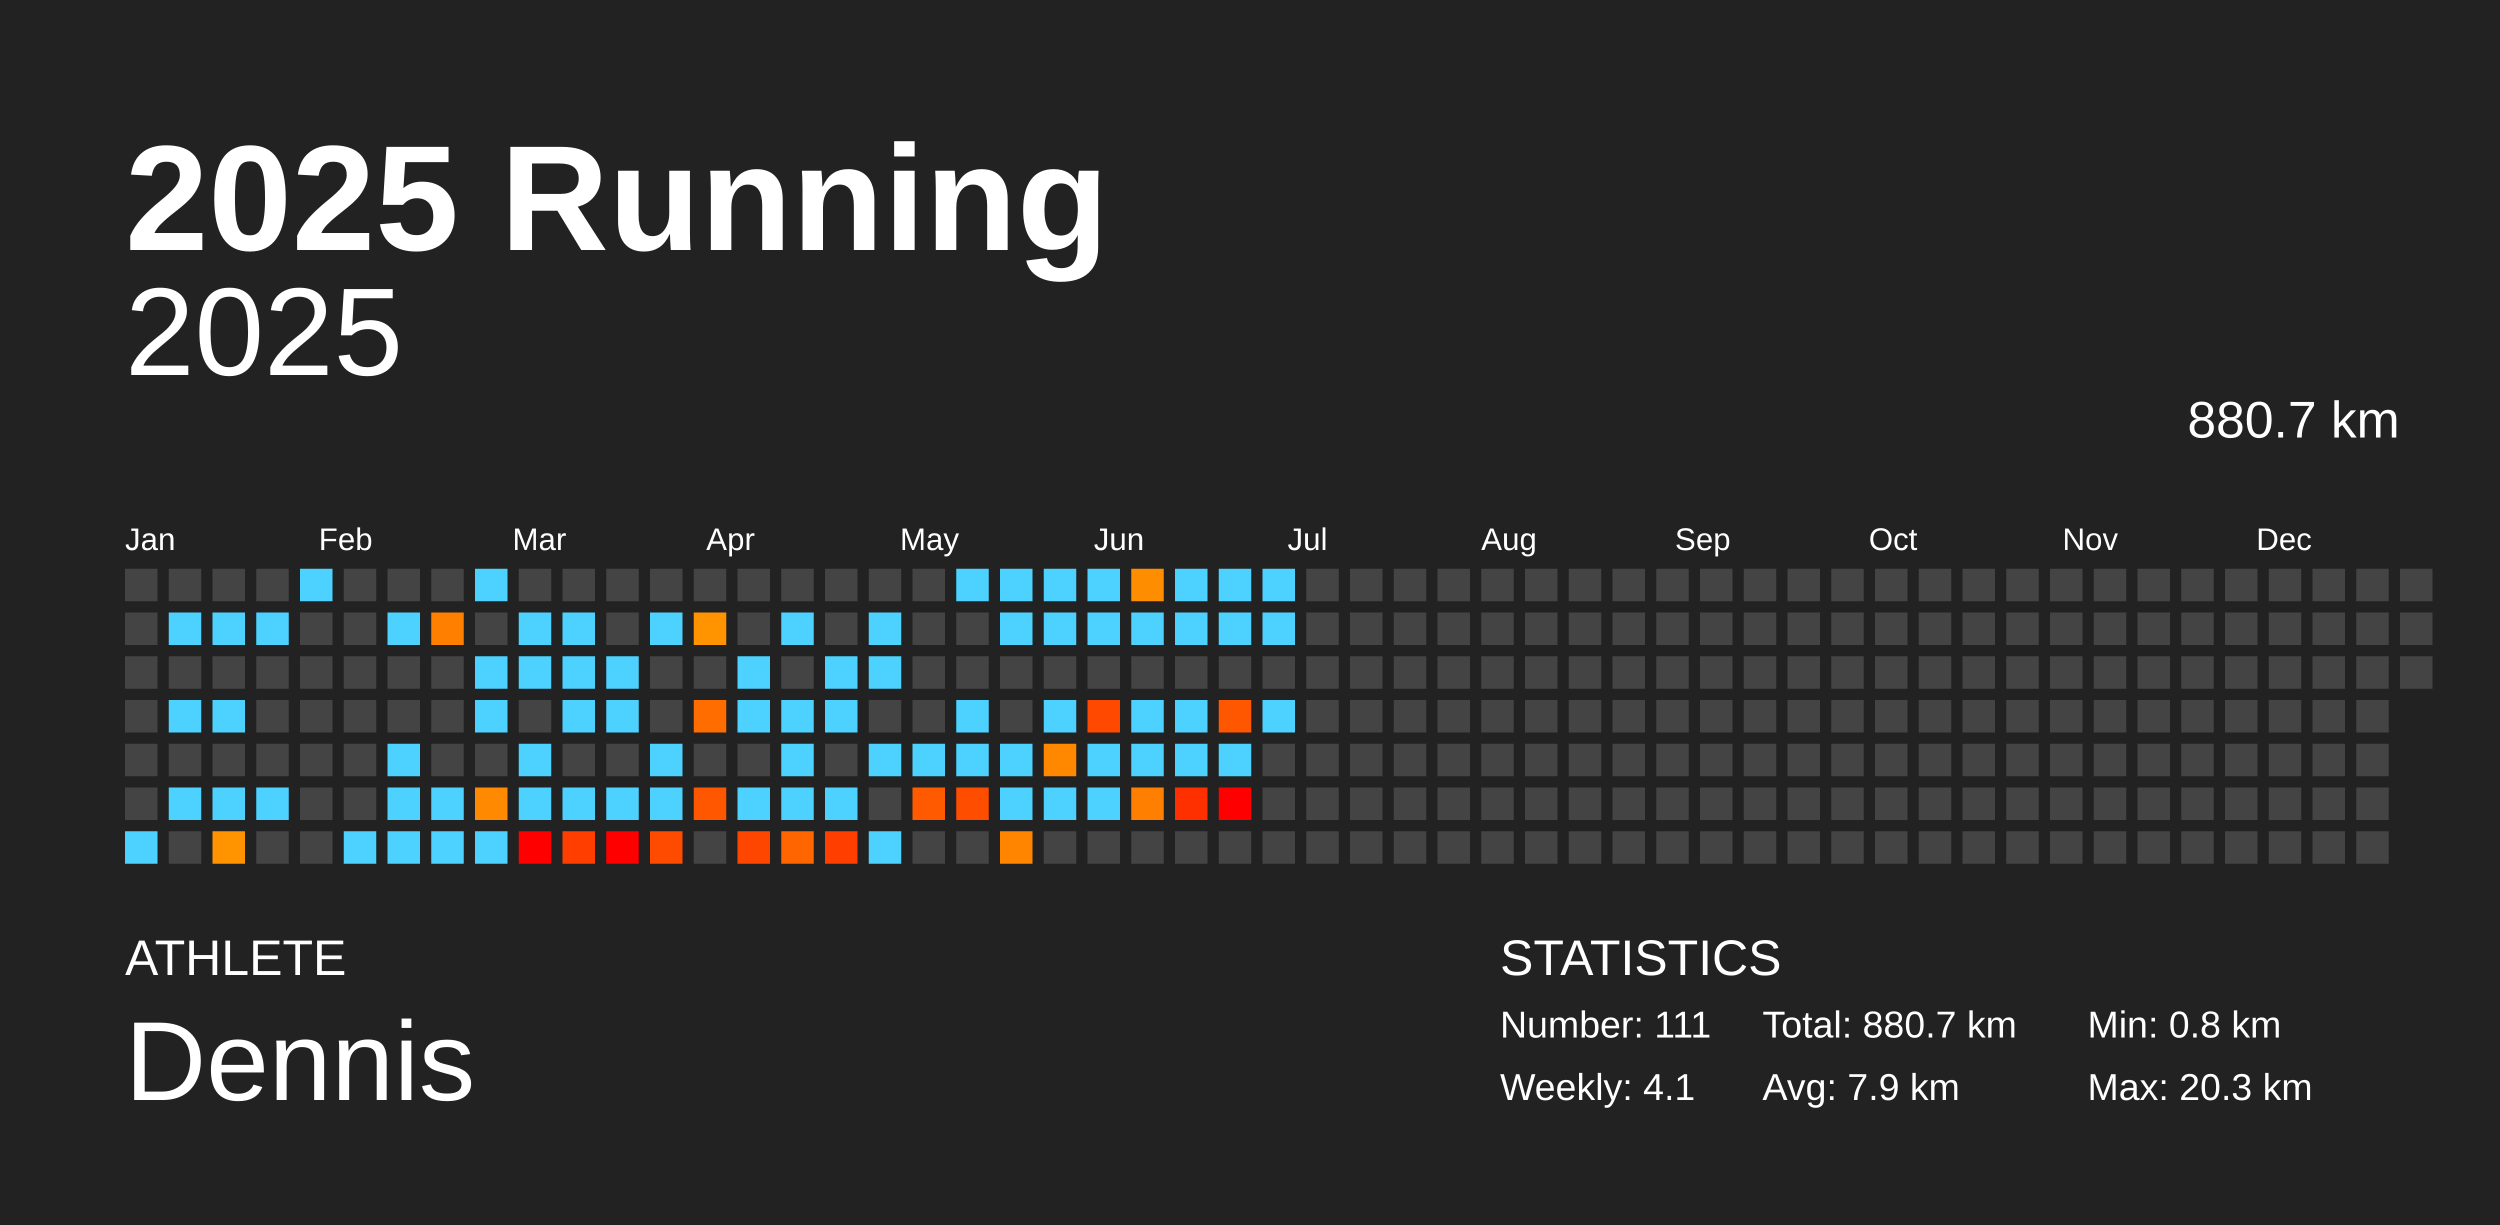
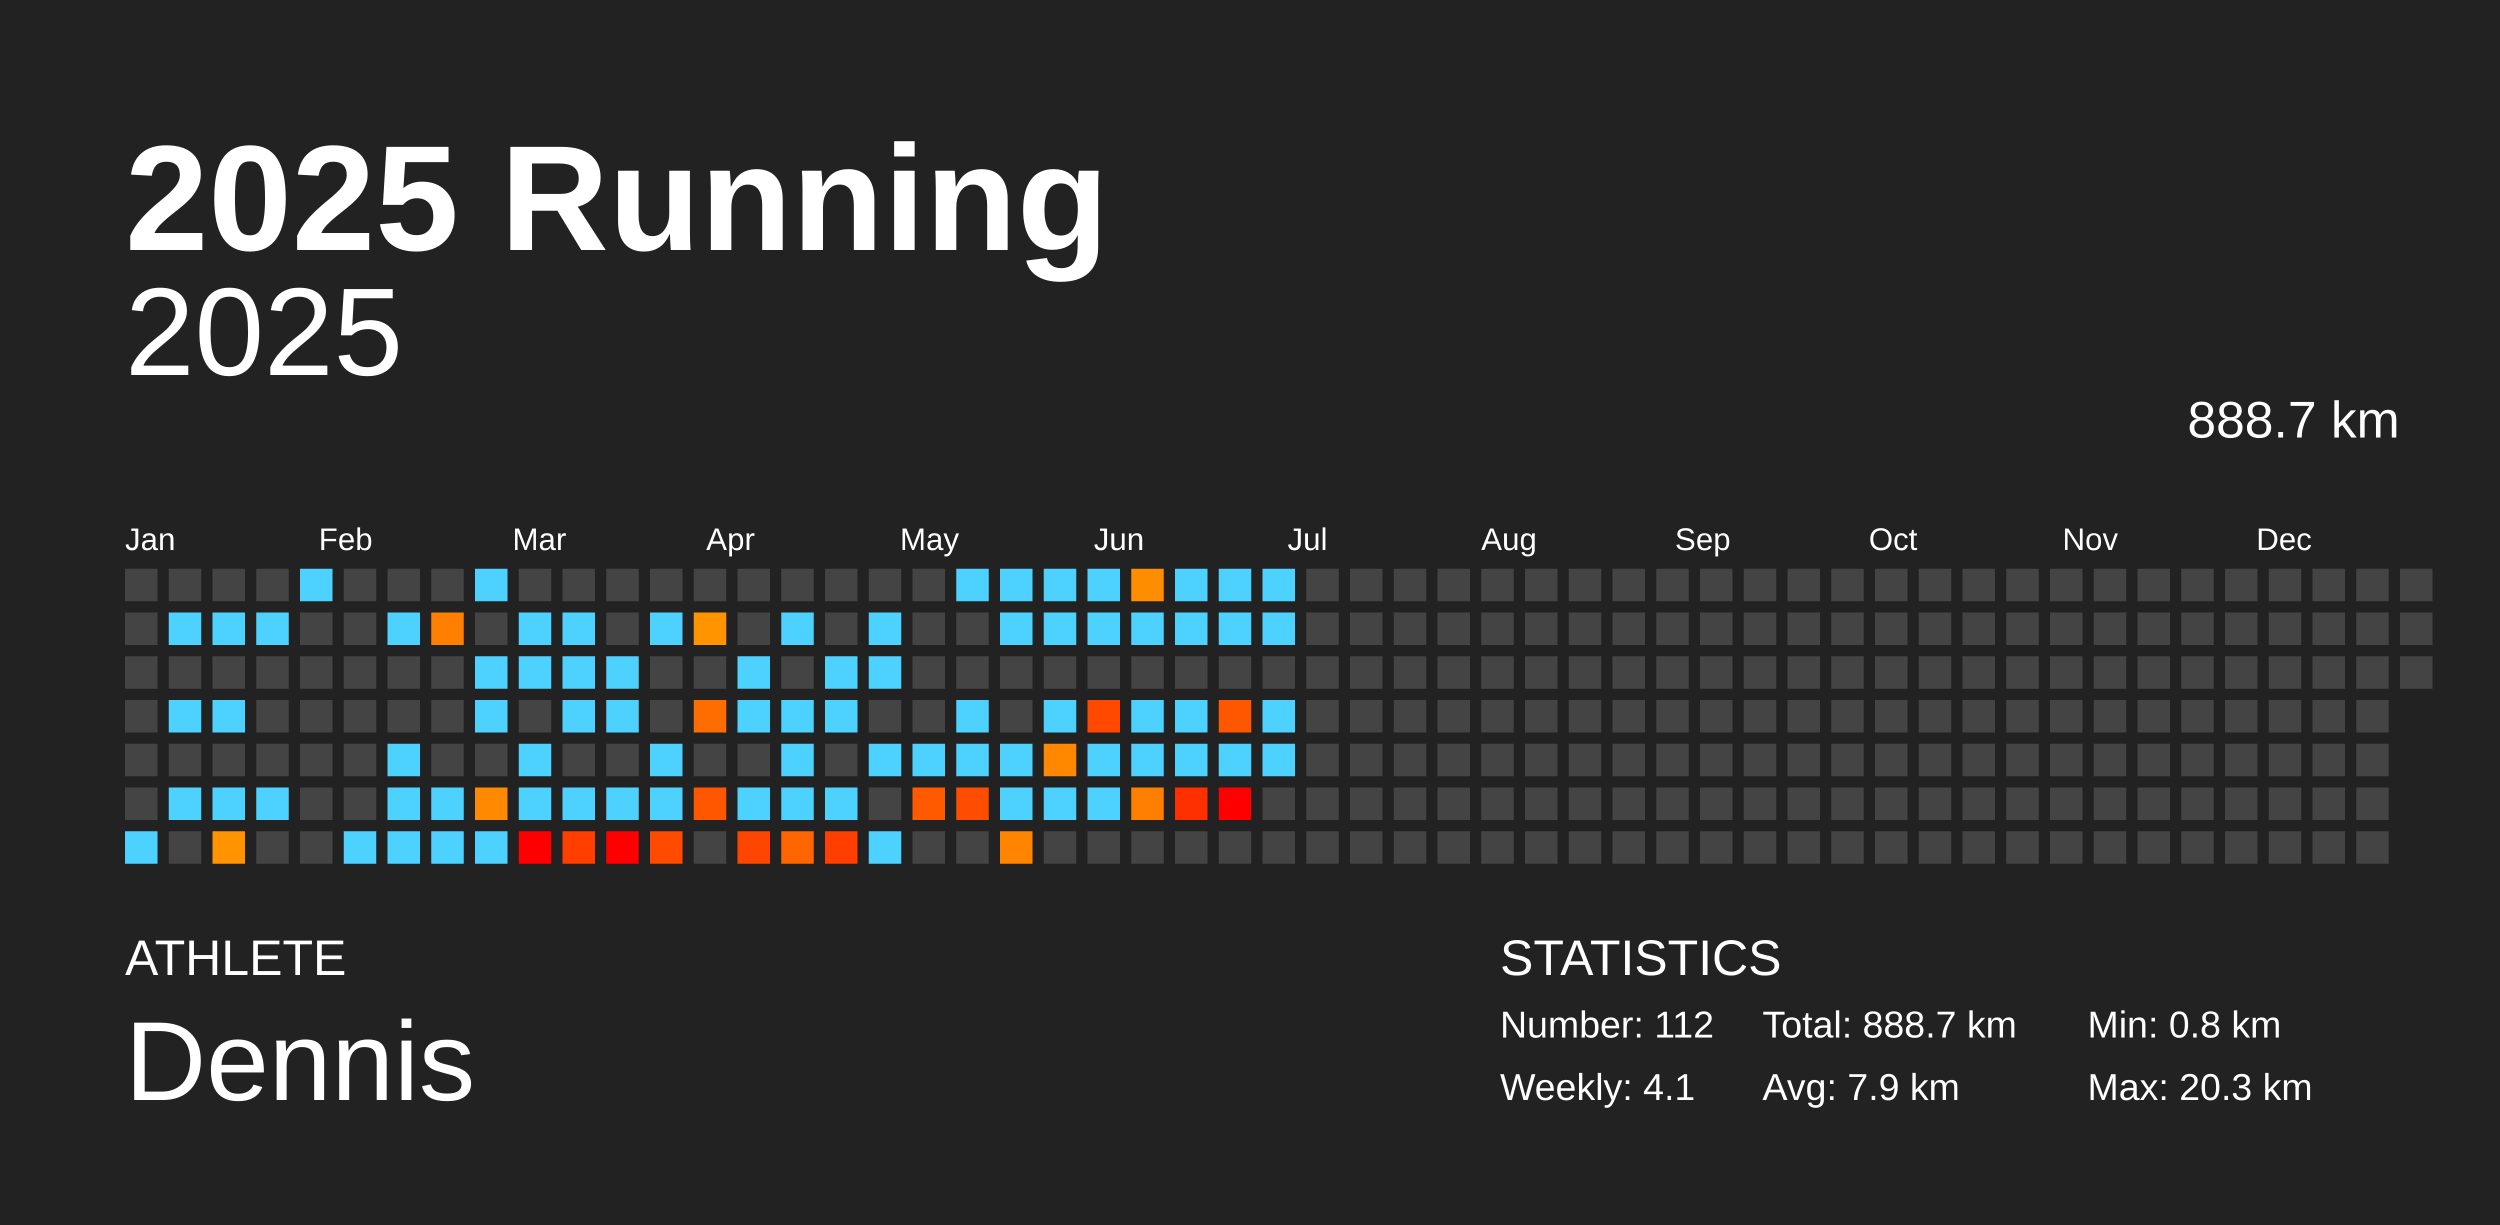
<svg xmlns="http://www.w3.org/2000/svg" baseProfile="full" height="98mm" version="1.1" viewBox="0,0,200,98" width="200mm">
  <defs />
  <rect fill="#222222" height="98" width="200" x="0" y="0" />
  <text fill="#FFFFFF" style="font-size:12px; font-family:Arial; font-weight:bold;" x="10" y="20">2025 Running</text>
  <text fill="#FFFFFF" style="font-size:4px; font-family:Arial" x="10" y="78">ATHLETE</text>
  <text fill="#FFFFFF" style="font-size:9px; font-family:Arial" x="10" y="88">Dennis</text>
  <text fill="#FFFFFF" style="font-size:4px; font-family:Arial" x="120" y="78">STATISTICS</text>
-   <text fill="#FFFFFF" style="font-size:3px; font-family:Arial" x="120" y="83">Number: 111</text>
+   <text fill="#FFFFFF" style="font-size:3px; font-family:Arial" x="120" y="83">Number: 112</text>
  <text fill="#FFFFFF" style="font-size:3px; font-family:Arial" x="120" y="88">Weekly: 4.1</text>
-   <text fill="#FFFFFF" style="font-size:3px; font-family:Arial" x="141" y="83">Total: 880.7 km</text>
+   <text fill="#FFFFFF" style="font-size:3px; font-family:Arial" x="141" y="83">Total: 888.7 km</text>
  <text fill="#FFFFFF" style="font-size:3px; font-family:Arial" x="141" y="88">Avg: 7.9 km</text>
  <text fill="#FFFFFF" style="font-size:3px; font-family:Arial" x="167" y="83">Min: 0.8 km</text>
  <text fill="#FFFFFF" style="font-size:3px; font-family:Arial" x="167" y="88">Max: 20.3 km</text>
  <text alignment-baseline="hanging" fill="#FFFFFF" style="font-size:10.0px; font-family:Arial;" x="10" y="30">2025</text>
-   <text alignment-baseline="hanging" fill="#FFFFFF" style="font-size:4.125px; font-family:Arial;" x="175" y="35">880.7 km</text>
+   <text alignment-baseline="hanging" fill="#FFFFFF" style="font-size:4.125px; font-family:Arial;" x="175" y="35">888.7 km</text>
  <text fill="#FFFFFF" style="font-size:2.5px; font-family:Arial" x="10.0" y="44">Jan</text>
  <text fill="#FFFFFF" style="font-size:2.5px; font-family:Arial" x="25.5" y="44">Feb</text>
  <text fill="#FFFFFF" style="font-size:2.5px; font-family:Arial" x="41.0" y="44">Mar</text>
  <text fill="#FFFFFF" style="font-size:2.5px; font-family:Arial" x="56.5" y="44">Apr</text>
  <text fill="#FFFFFF" style="font-size:2.5px; font-family:Arial" x="72.0" y="44">May</text>
  <text fill="#FFFFFF" style="font-size:2.5px; font-family:Arial" x="87.5" y="44">Jun</text>
  <text fill="#FFFFFF" style="font-size:2.5px; font-family:Arial" x="103.0" y="44">Jul</text>
  <text fill="#FFFFFF" style="font-size:2.5px; font-family:Arial" x="118.5" y="44">Aug</text>
  <text fill="#FFFFFF" style="font-size:2.5px; font-family:Arial" x="134.0" y="44">Sep</text>
  <text fill="#FFFFFF" style="font-size:2.5px; font-family:Arial" x="149.5" y="44">Oct</text>
  <text fill="#FFFFFF" style="font-size:2.5px; font-family:Arial" x="165.0" y="44">Nov</text>
  <text fill="#FFFFFF" style="font-size:2.5px; font-family:Arial" x="180.5" y="44">Dec</text>
  <rect fill="#444444" height="2.6" width="2.6" x="10.0" y="45.5" />
  <rect fill="#444444" height="2.6" width="2.6" x="10.0" y="49.0" />
  <rect fill="#444444" height="2.6" width="2.6" x="10.0" y="52.5" />
  <rect fill="#444444" height="2.6" width="2.6" x="10.0" y="56.0" />
  <rect fill="#444444" height="2.6" width="2.6" x="10.0" y="59.5" />
  <rect fill="#444444" height="2.6" width="2.6" x="10.0" y="63.0" />
  <rect fill="#4dd2ff" height="2.6" width="2.6" x="10.0" y="66.5" />
  <rect fill="#444444" height="2.6" width="2.6" x="13.5" y="45.5" />
  <rect fill="#4dd2ff" height="2.6" width="2.6" x="13.5" y="49.0" />
  <rect fill="#444444" height="2.6" width="2.6" x="13.5" y="52.5" />
  <rect fill="#4dd2ff" height="2.6" width="2.6" x="13.5" y="56.0" />
  <rect fill="#444444" height="2.6" width="2.6" x="13.5" y="59.5" />
  <rect fill="#4dd2ff" height="2.6" width="2.6" x="13.5" y="63.0" />
  <rect fill="#444444" height="2.6" width="2.6" x="13.5" y="66.5" />
  <rect fill="#444444" height="2.6" width="2.6" x="17.0" y="45.5" />
  <rect fill="#4dd2ff" height="2.6" width="2.6" x="17.0" y="49.0" />
  <rect fill="#444444" height="2.6" width="2.6" x="17.0" y="52.5" />
  <rect fill="#4dd2ff" height="2.6" width="2.6" x="17.0" y="56.0" />
  <rect fill="#444444" height="2.6" width="2.6" x="17.0" y="59.5" />
  <rect fill="#4dd2ff" height="2.6" width="2.6" x="17.0" y="63.0" />
  <rect fill="#ff9300" height="2.6" width="2.6" x="17.0" y="66.5" />
  <rect fill="#444444" height="2.6" width="2.6" x="20.5" y="45.5" />
  <rect fill="#4dd2ff" height="2.6" width="2.6" x="20.5" y="49.0" />
  <rect fill="#444444" height="2.6" width="2.6" x="20.5" y="52.5" />
  <rect fill="#444444" height="2.6" width="2.6" x="20.5" y="56.0" />
  <rect fill="#444444" height="2.6" width="2.6" x="20.5" y="59.5" />
  <rect fill="#4dd2ff" height="2.6" width="2.6" x="20.5" y="63.0" />
  <rect fill="#444444" height="2.6" width="2.6" x="20.5" y="66.5" />
  <rect fill="#4dd2ff" height="2.6" width="2.6" x="24.0" y="45.5" />
  <rect fill="#444444" height="2.6" width="2.6" x="24.0" y="49.0" />
  <rect fill="#444444" height="2.6" width="2.6" x="24.0" y="52.5" />
  <rect fill="#444444" height="2.6" width="2.6" x="24.0" y="56.0" />
  <rect fill="#444444" height="2.6" width="2.6" x="24.0" y="59.5" />
  <rect fill="#444444" height="2.6" width="2.6" x="24.0" y="63.0" />
  <rect fill="#444444" height="2.6" width="2.6" x="24.0" y="66.5" />
  <rect fill="#444444" height="2.6" width="2.6" x="27.5" y="45.5" />
  <rect fill="#444444" height="2.6" width="2.6" x="27.5" y="49.0" />
  <rect fill="#444444" height="2.6" width="2.6" x="27.5" y="52.5" />
  <rect fill="#444444" height="2.6" width="2.6" x="27.5" y="56.0" />
  <rect fill="#444444" height="2.6" width="2.6" x="27.5" y="59.5" />
  <rect fill="#444444" height="2.6" width="2.6" x="27.5" y="63.0" />
  <rect fill="#4dd2ff" height="2.6" width="2.6" x="27.5" y="66.5" />
  <rect fill="#444444" height="2.6" width="2.6" x="31.0" y="45.5" />
  <rect fill="#4dd2ff" height="2.6" width="2.6" x="31.0" y="49.0" />
  <rect fill="#444444" height="2.6" width="2.6" x="31.0" y="52.5" />
  <rect fill="#444444" height="2.6" width="2.6" x="31.0" y="56.0" />
  <rect fill="#4dd2ff" height="2.6" width="2.6" x="31.0" y="59.5" />
  <rect fill="#4dd2ff" height="2.6" width="2.6" x="31.0" y="63.0" />
  <rect fill="#4dd2ff" height="2.6" width="2.6" x="31.0" y="66.5" />
  <rect fill="#444444" height="2.6" width="2.6" x="34.5" y="45.5" />
  <rect fill="#ff7f00" height="2.6" width="2.6" x="34.5" y="49.0" />
  <rect fill="#444444" height="2.6" width="2.6" x="34.5" y="52.5" />
  <rect fill="#444444" height="2.6" width="2.6" x="34.5" y="56.0" />
  <rect fill="#444444" height="2.6" width="2.6" x="34.5" y="59.5" />
  <rect fill="#4dd2ff" height="2.6" width="2.6" x="34.5" y="63.0" />
  <rect fill="#4dd2ff" height="2.6" width="2.6" x="34.5" y="66.5" />
  <rect fill="#4dd2ff" height="2.6" width="2.6" x="38.0" y="45.5" />
  <rect fill="#444444" height="2.6" width="2.6" x="38.0" y="49.0" />
  <rect fill="#4dd2ff" height="2.6" width="2.6" x="38.0" y="52.5" />
  <rect fill="#4dd2ff" height="2.6" width="2.6" x="38.0" y="56.0" />
  <rect fill="#444444" height="2.6" width="2.6" x="38.0" y="59.5" />
  <rect fill="#ff8900" height="2.6" width="2.6" x="38.0" y="63.0" />
  <rect fill="#4dd2ff" height="2.6" width="2.6" x="38.0" y="66.5" />
  <rect fill="#444444" height="2.6" width="2.6" x="41.5" y="45.5" />
  <rect fill="#4dd2ff" height="2.6" width="2.6" x="41.5" y="49.0" />
  <rect fill="#4dd2ff" height="2.6" width="2.6" x="41.5" y="52.5" />
  <rect fill="#444444" height="2.6" width="2.6" x="41.5" y="56.0" />
  <rect fill="#4dd2ff" height="2.6" width="2.6" x="41.5" y="59.5" />
  <rect fill="#4dd2ff" height="2.6" width="2.6" x="41.5" y="63.0" />
  <rect fill="red" height="2.6" width="2.6" x="41.5" y="66.5" />
  <rect fill="#444444" height="2.6" width="2.6" x="45.0" y="45.5" />
  <rect fill="#4dd2ff" height="2.6" width="2.6" x="45.0" y="49.0" />
  <rect fill="#4dd2ff" height="2.6" width="2.6" x="45.0" y="52.5" />
  <rect fill="#4dd2ff" height="2.6" width="2.6" x="45.0" y="56.0" />
  <rect fill="#444444" height="2.6" width="2.6" x="45.0" y="59.5" />
  <rect fill="#4dd2ff" height="2.6" width="2.6" x="45.0" y="63.0" />
  <rect fill="#ff3e00" height="2.6" width="2.6" x="45.0" y="66.5" />
  <rect fill="#444444" height="2.6" width="2.6" x="48.5" y="45.5" />
  <rect fill="#444444" height="2.6" width="2.6" x="48.5" y="49.0" />
  <rect fill="#4dd2ff" height="2.6" width="2.6" x="48.5" y="52.5" />
  <rect fill="#4dd2ff" height="2.6" width="2.6" x="48.5" y="56.0" />
  <rect fill="#444444" height="2.6" width="2.6" x="48.5" y="59.5" />
  <rect fill="#4dd2ff" height="2.6" width="2.6" x="48.5" y="63.0" />
  <rect fill="red" height="2.6" width="2.6" x="48.5" y="66.5" />
  <rect fill="#444444" height="2.6" width="2.6" x="52.0" y="45.5" />
  <rect fill="#4dd2ff" height="2.6" width="2.6" x="52.0" y="49.0" />
  <rect fill="#444444" height="2.6" width="2.6" x="52.0" y="52.5" />
  <rect fill="#444444" height="2.6" width="2.6" x="52.0" y="56.0" />
  <rect fill="#4dd2ff" height="2.6" width="2.6" x="52.0" y="59.5" />
  <rect fill="#4dd2ff" height="2.6" width="2.6" x="52.0" y="63.0" />
  <rect fill="#ff4b00" height="2.6" width="2.6" x="52.0" y="66.5" />
  <rect fill="#444444" height="2.6" width="2.6" x="55.5" y="45.5" />
  <rect fill="#ff9300" height="2.6" width="2.6" x="55.5" y="49.0" />
  <rect fill="#444444" height="2.6" width="2.6" x="55.5" y="52.5" />
  <rect fill="#ff6d00" height="2.6" width="2.6" x="55.5" y="56.0" />
  <rect fill="#444444" height="2.6" width="2.6" x="55.5" y="59.5" />
  <rect fill="#ff5700" height="2.6" width="2.6" x="55.5" y="63.0" />
  <rect fill="#444444" height="2.6" width="2.6" x="55.5" y="66.5" />
  <rect fill="#444444" height="2.6" width="2.6" x="59.0" y="45.5" />
  <rect fill="#444444" height="2.6" width="2.6" x="59.0" y="49.0" />
  <rect fill="#4dd2ff" height="2.6" width="2.6" x="59.0" y="52.5" />
  <rect fill="#4dd2ff" height="2.6" width="2.6" x="59.0" y="56.0" />
  <rect fill="#444444" height="2.6" width="2.6" x="59.0" y="59.5" />
  <rect fill="#4dd2ff" height="2.6" width="2.6" x="59.0" y="63.0" />
  <rect fill="#ff4600" height="2.6" width="2.6" x="59.0" y="66.5" />
  <rect fill="#444444" height="2.6" width="2.6" x="62.5" y="45.5" />
  <rect fill="#4dd2ff" height="2.6" width="2.6" x="62.5" y="49.0" />
  <rect fill="#444444" height="2.6" width="2.6" x="62.5" y="52.5" />
  <rect fill="#4dd2ff" height="2.6" width="2.6" x="62.5" y="56.0" />
  <rect fill="#4dd2ff" height="2.6" width="2.6" x="62.5" y="59.5" />
  <rect fill="#4dd2ff" height="2.6" width="2.6" x="62.5" y="63.0" />
  <rect fill="#ff6500" height="2.6" width="2.6" x="62.5" y="66.5" />
  <rect fill="#444444" height="2.6" width="2.6" x="66.0" y="45.5" />
  <rect fill="#444444" height="2.6" width="2.6" x="66.0" y="49.0" />
  <rect fill="#4dd2ff" height="2.6" width="2.6" x="66.0" y="52.5" />
  <rect fill="#4dd2ff" height="2.6" width="2.6" x="66.0" y="56.0" />
  <rect fill="#444444" height="2.6" width="2.6" x="66.0" y="59.5" />
  <rect fill="#4dd2ff" height="2.6" width="2.6" x="66.0" y="63.0" />
  <rect fill="#ff3e00" height="2.6" width="2.6" x="66.0" y="66.5" />
  <rect fill="#444444" height="2.6" width="2.6" x="69.5" y="45.5" />
  <rect fill="#4dd2ff" height="2.6" width="2.6" x="69.5" y="49.0" />
  <rect fill="#4dd2ff" height="2.6" width="2.6" x="69.5" y="52.5" />
  <rect fill="#444444" height="2.6" width="2.6" x="69.5" y="56.0" />
  <rect fill="#4dd2ff" height="2.6" width="2.6" x="69.5" y="59.5" />
  <rect fill="#444444" height="2.6" width="2.6" x="69.5" y="63.0" />
  <rect fill="#4dd2ff" height="2.6" width="2.6" x="69.5" y="66.5" />
  <rect fill="#444444" height="2.6" width="2.6" x="73.0" y="45.5" />
  <rect fill="#444444" height="2.6" width="2.6" x="73.0" y="49.0" />
  <rect fill="#444444" height="2.6" width="2.6" x="73.0" y="52.5" />
  <rect fill="#444444" height="2.6" width="2.6" x="73.0" y="56.0" />
  <rect fill="#4dd2ff" height="2.6" width="2.6" x="73.0" y="59.5" />
  <rect fill="#ff5a00" height="2.6" width="2.6" x="73.0" y="63.0" />
  <rect fill="#444444" height="2.6" width="2.6" x="73.0" y="66.5" />
  <rect fill="#4dd2ff" height="2.6" width="2.6" x="76.5" y="45.5" />
  <rect fill="#444444" height="2.6" width="2.6" x="76.5" y="49.0" />
  <rect fill="#444444" height="2.6" width="2.6" x="76.5" y="52.5" />
  <rect fill="#4dd2ff" height="2.6" width="2.6" x="76.5" y="56.0" />
  <rect fill="#4dd2ff" height="2.6" width="2.6" x="76.5" y="59.5" />
  <rect fill="#ff4d00" height="2.6" width="2.6" x="76.5" y="63.0" />
  <rect fill="#444444" height="2.6" width="2.6" x="76.5" y="66.5" />
  <rect fill="#4dd2ff" height="2.6" width="2.6" x="80.0" y="45.5" />
  <rect fill="#4dd2ff" height="2.6" width="2.6" x="80.0" y="49.0" />
  <rect fill="#444444" height="2.6" width="2.6" x="80.0" y="52.5" />
  <rect fill="#444444" height="2.6" width="2.6" x="80.0" y="56.0" />
  <rect fill="#4dd2ff" height="2.6" width="2.6" x="80.0" y="59.5" />
  <rect fill="#4dd2ff" height="2.6" width="2.6" x="80.0" y="63.0" />
  <rect fill="#ff8500" height="2.6" width="2.6" x="80.0" y="66.5" />
  <rect fill="#4dd2ff" height="2.6" width="2.6" x="83.5" y="45.5" />
  <rect fill="#4dd2ff" height="2.6" width="2.6" x="83.5" y="49.0" />
  <rect fill="#444444" height="2.6" width="2.6" x="83.5" y="52.5" />
  <rect fill="#4dd2ff" height="2.6" width="2.6" x="83.5" y="56.0" />
  <rect fill="#ff8800" height="2.6" width="2.6" x="83.5" y="59.5" />
  <rect fill="#4dd2ff" height="2.6" width="2.6" x="83.5" y="63.0" />
  <rect fill="#444444" height="2.6" width="2.6" x="83.5" y="66.5" />
  <rect fill="#4dd2ff" height="2.6" width="2.6" x="87.0" y="45.5" />
  <rect fill="#4dd2ff" height="2.6" width="2.6" x="87.0" y="49.0" />
  <rect fill="#444444" height="2.6" width="2.6" x="87.0" y="52.5" />
  <rect fill="#ff4900" height="2.6" width="2.6" x="87.0" y="56.0" />
  <rect fill="#4dd2ff" height="2.6" width="2.6" x="87.0" y="59.5" />
  <rect fill="#4dd2ff" height="2.6" width="2.6" x="87.0" y="63.0" />
  <rect fill="#444444" height="2.6" width="2.6" x="87.0" y="66.5" />
  <rect fill="#ff8d00" height="2.6" width="2.6" x="90.5" y="45.5" />
  <rect fill="#4dd2ff" height="2.6" width="2.6" x="90.5" y="49.0" />
  <rect fill="#444444" height="2.6" width="2.6" x="90.5" y="52.5" />
  <rect fill="#4dd2ff" height="2.6" width="2.6" x="90.5" y="56.0" />
  <rect fill="#4dd2ff" height="2.6" width="2.6" x="90.5" y="59.5" />
  <rect fill="#ff7f00" height="2.6" width="2.6" x="90.5" y="63.0" />
  <rect fill="#444444" height="2.6" width="2.6" x="90.5" y="66.5" />
  <rect fill="#4dd2ff" height="2.6" width="2.6" x="94.0" y="45.5" />
  <rect fill="#4dd2ff" height="2.6" width="2.6" x="94.0" y="49.0" />
  <rect fill="#444444" height="2.6" width="2.6" x="94.0" y="52.5" />
  <rect fill="#4dd2ff" height="2.6" width="2.6" x="94.0" y="56.0" />
  <rect fill="#4dd2ff" height="2.6" width="2.6" x="94.0" y="59.5" />
  <rect fill="#ff3000" height="2.6" width="2.6" x="94.0" y="63.0" />
  <rect fill="#444444" height="2.6" width="2.6" x="94.0" y="66.5" />
  <rect fill="#4dd2ff" height="2.6" width="2.6" x="97.5" y="45.5" />
  <rect fill="#4dd2ff" height="2.6" width="2.6" x="97.5" y="49.0" />
  <rect fill="#444444" height="2.6" width="2.6" x="97.5" y="52.5" />
  <rect fill="#ff5600" height="2.6" width="2.6" x="97.5" y="56.0" />
  <rect fill="#4dd2ff" height="2.6" width="2.6" x="97.5" y="59.5" />
  <rect fill="red" height="2.6" width="2.6" x="97.5" y="63.0" />
  <rect fill="#444444" height="2.6" width="2.6" x="97.5" y="66.5" />
  <rect fill="#4dd2ff" height="2.6" width="2.6" x="101.0" y="45.5" />
  <rect fill="#4dd2ff" height="2.6" width="2.6" x="101.0" y="49.0" />
  <rect fill="#444444" height="2.6" width="2.6" x="101.0" y="52.5" />
  <rect fill="#4dd2ff" height="2.6" width="2.6" x="101.0" y="56.0" />
-   <rect fill="#444444" height="2.6" width="2.6" x="101.0" y="59.5" />
+   <rect fill="#4dd2ff" height="2.6" width="2.6" x="101.0" y="59.5" />
  <rect fill="#444444" height="2.6" width="2.6" x="101.0" y="63.0" />
  <rect fill="#444444" height="2.6" width="2.6" x="101.0" y="66.5" />
  <rect fill="#444444" height="2.6" width="2.6" x="104.5" y="45.5" />
  <rect fill="#444444" height="2.6" width="2.6" x="104.5" y="49.0" />
  <rect fill="#444444" height="2.6" width="2.6" x="104.5" y="52.5" />
  <rect fill="#444444" height="2.6" width="2.6" x="104.5" y="56.0" />
  <rect fill="#444444" height="2.6" width="2.6" x="104.5" y="59.5" />
  <rect fill="#444444" height="2.6" width="2.6" x="104.5" y="63.0" />
  <rect fill="#444444" height="2.6" width="2.6" x="104.5" y="66.5" />
  <rect fill="#444444" height="2.6" width="2.6" x="108.0" y="45.5" />
  <rect fill="#444444" height="2.6" width="2.6" x="108.0" y="49.0" />
  <rect fill="#444444" height="2.6" width="2.6" x="108.0" y="52.5" />
  <rect fill="#444444" height="2.6" width="2.6" x="108.0" y="56.0" />
  <rect fill="#444444" height="2.6" width="2.6" x="108.0" y="59.5" />
  <rect fill="#444444" height="2.6" width="2.6" x="108.0" y="63.0" />
  <rect fill="#444444" height="2.6" width="2.6" x="108.0" y="66.5" />
  <rect fill="#444444" height="2.6" width="2.6" x="111.5" y="45.5" />
  <rect fill="#444444" height="2.6" width="2.6" x="111.5" y="49.0" />
  <rect fill="#444444" height="2.6" width="2.6" x="111.5" y="52.5" />
  <rect fill="#444444" height="2.6" width="2.6" x="111.5" y="56.0" />
  <rect fill="#444444" height="2.6" width="2.6" x="111.5" y="59.5" />
  <rect fill="#444444" height="2.6" width="2.6" x="111.5" y="63.0" />
  <rect fill="#444444" height="2.6" width="2.6" x="111.5" y="66.5" />
  <rect fill="#444444" height="2.6" width="2.6" x="115.0" y="45.5" />
  <rect fill="#444444" height="2.6" width="2.6" x="115.0" y="49.0" />
  <rect fill="#444444" height="2.6" width="2.6" x="115.0" y="52.5" />
  <rect fill="#444444" height="2.6" width="2.6" x="115.0" y="56.0" />
  <rect fill="#444444" height="2.6" width="2.6" x="115.0" y="59.5" />
  <rect fill="#444444" height="2.6" width="2.6" x="115.0" y="63.0" />
  <rect fill="#444444" height="2.6" width="2.6" x="115.0" y="66.5" />
  <rect fill="#444444" height="2.6" width="2.6" x="118.5" y="45.5" />
  <rect fill="#444444" height="2.6" width="2.6" x="118.5" y="49.0" />
  <rect fill="#444444" height="2.6" width="2.6" x="118.5" y="52.5" />
  <rect fill="#444444" height="2.6" width="2.6" x="118.5" y="56.0" />
  <rect fill="#444444" height="2.6" width="2.6" x="118.5" y="59.5" />
  <rect fill="#444444" height="2.6" width="2.6" x="118.5" y="63.0" />
  <rect fill="#444444" height="2.6" width="2.6" x="118.5" y="66.5" />
  <rect fill="#444444" height="2.6" width="2.6" x="122.0" y="45.5" />
  <rect fill="#444444" height="2.6" width="2.6" x="122.0" y="49.0" />
  <rect fill="#444444" height="2.6" width="2.6" x="122.0" y="52.5" />
  <rect fill="#444444" height="2.6" width="2.6" x="122.0" y="56.0" />
  <rect fill="#444444" height="2.6" width="2.6" x="122.0" y="59.5" />
  <rect fill="#444444" height="2.6" width="2.6" x="122.0" y="63.0" />
  <rect fill="#444444" height="2.6" width="2.6" x="122.0" y="66.5" />
  <rect fill="#444444" height="2.6" width="2.6" x="125.5" y="45.5" />
  <rect fill="#444444" height="2.6" width="2.6" x="125.5" y="49.0" />
  <rect fill="#444444" height="2.6" width="2.6" x="125.5" y="52.5" />
  <rect fill="#444444" height="2.6" width="2.6" x="125.5" y="56.0" />
  <rect fill="#444444" height="2.6" width="2.6" x="125.5" y="59.5" />
  <rect fill="#444444" height="2.6" width="2.6" x="125.5" y="63.0" />
  <rect fill="#444444" height="2.6" width="2.6" x="125.5" y="66.5" />
  <rect fill="#444444" height="2.6" width="2.6" x="129.0" y="45.5" />
  <rect fill="#444444" height="2.6" width="2.6" x="129.0" y="49.0" />
  <rect fill="#444444" height="2.6" width="2.6" x="129.0" y="52.5" />
  <rect fill="#444444" height="2.6" width="2.6" x="129.0" y="56.0" />
  <rect fill="#444444" height="2.6" width="2.6" x="129.0" y="59.5" />
  <rect fill="#444444" height="2.6" width="2.6" x="129.0" y="63.0" />
  <rect fill="#444444" height="2.6" width="2.6" x="129.0" y="66.5" />
  <rect fill="#444444" height="2.6" width="2.6" x="132.5" y="45.5" />
  <rect fill="#444444" height="2.6" width="2.6" x="132.5" y="49.0" />
  <rect fill="#444444" height="2.6" width="2.6" x="132.5" y="52.5" />
  <rect fill="#444444" height="2.6" width="2.6" x="132.5" y="56.0" />
  <rect fill="#444444" height="2.6" width="2.6" x="132.5" y="59.5" />
  <rect fill="#444444" height="2.6" width="2.6" x="132.5" y="63.0" />
  <rect fill="#444444" height="2.6" width="2.6" x="132.5" y="66.5" />
  <rect fill="#444444" height="2.6" width="2.6" x="136.0" y="45.5" />
  <rect fill="#444444" height="2.6" width="2.6" x="136.0" y="49.0" />
  <rect fill="#444444" height="2.6" width="2.6" x="136.0" y="52.5" />
  <rect fill="#444444" height="2.6" width="2.6" x="136.0" y="56.0" />
  <rect fill="#444444" height="2.6" width="2.6" x="136.0" y="59.5" />
  <rect fill="#444444" height="2.6" width="2.6" x="136.0" y="63.0" />
  <rect fill="#444444" height="2.6" width="2.6" x="136.0" y="66.5" />
  <rect fill="#444444" height="2.6" width="2.6" x="139.5" y="45.5" />
  <rect fill="#444444" height="2.6" width="2.6" x="139.5" y="49.0" />
  <rect fill="#444444" height="2.6" width="2.6" x="139.5" y="52.5" />
  <rect fill="#444444" height="2.6" width="2.6" x="139.5" y="56.0" />
  <rect fill="#444444" height="2.6" width="2.6" x="139.5" y="59.5" />
  <rect fill="#444444" height="2.6" width="2.6" x="139.5" y="63.0" />
  <rect fill="#444444" height="2.6" width="2.6" x="139.5" y="66.5" />
  <rect fill="#444444" height="2.6" width="2.6" x="143.0" y="45.5" />
  <rect fill="#444444" height="2.6" width="2.6" x="143.0" y="49.0" />
  <rect fill="#444444" height="2.6" width="2.6" x="143.0" y="52.5" />
  <rect fill="#444444" height="2.6" width="2.6" x="143.0" y="56.0" />
  <rect fill="#444444" height="2.6" width="2.6" x="143.0" y="59.5" />
  <rect fill="#444444" height="2.6" width="2.6" x="143.0" y="63.0" />
  <rect fill="#444444" height="2.6" width="2.6" x="143.0" y="66.5" />
  <rect fill="#444444" height="2.6" width="2.6" x="146.5" y="45.5" />
  <rect fill="#444444" height="2.6" width="2.6" x="146.5" y="49.0" />
  <rect fill="#444444" height="2.6" width="2.6" x="146.5" y="52.5" />
  <rect fill="#444444" height="2.6" width="2.6" x="146.5" y="56.0" />
  <rect fill="#444444" height="2.6" width="2.6" x="146.5" y="59.5" />
  <rect fill="#444444" height="2.6" width="2.6" x="146.5" y="63.0" />
  <rect fill="#444444" height="2.6" width="2.6" x="146.5" y="66.5" />
  <rect fill="#444444" height="2.6" width="2.6" x="150.0" y="45.5" />
  <rect fill="#444444" height="2.6" width="2.6" x="150.0" y="49.0" />
  <rect fill="#444444" height="2.6" width="2.6" x="150.0" y="52.5" />
  <rect fill="#444444" height="2.6" width="2.6" x="150.0" y="56.0" />
  <rect fill="#444444" height="2.6" width="2.6" x="150.0" y="59.5" />
  <rect fill="#444444" height="2.6" width="2.6" x="150.0" y="63.0" />
  <rect fill="#444444" height="2.6" width="2.6" x="150.0" y="66.5" />
  <rect fill="#444444" height="2.6" width="2.6" x="153.5" y="45.5" />
  <rect fill="#444444" height="2.6" width="2.6" x="153.5" y="49.0" />
  <rect fill="#444444" height="2.6" width="2.6" x="153.5" y="52.5" />
  <rect fill="#444444" height="2.6" width="2.6" x="153.5" y="56.0" />
  <rect fill="#444444" height="2.6" width="2.6" x="153.5" y="59.5" />
  <rect fill="#444444" height="2.6" width="2.6" x="153.5" y="63.0" />
  <rect fill="#444444" height="2.6" width="2.6" x="153.5" y="66.5" />
  <rect fill="#444444" height="2.6" width="2.6" x="157.0" y="45.5" />
  <rect fill="#444444" height="2.6" width="2.6" x="157.0" y="49.0" />
  <rect fill="#444444" height="2.6" width="2.6" x="157.0" y="52.5" />
  <rect fill="#444444" height="2.6" width="2.6" x="157.0" y="56.0" />
  <rect fill="#444444" height="2.6" width="2.6" x="157.0" y="59.5" />
  <rect fill="#444444" height="2.6" width="2.6" x="157.0" y="63.0" />
  <rect fill="#444444" height="2.6" width="2.6" x="157.0" y="66.5" />
  <rect fill="#444444" height="2.6" width="2.6" x="160.5" y="45.5" />
  <rect fill="#444444" height="2.6" width="2.6" x="160.5" y="49.0" />
  <rect fill="#444444" height="2.6" width="2.6" x="160.5" y="52.5" />
  <rect fill="#444444" height="2.6" width="2.6" x="160.5" y="56.0" />
  <rect fill="#444444" height="2.6" width="2.6" x="160.5" y="59.5" />
  <rect fill="#444444" height="2.6" width="2.6" x="160.5" y="63.0" />
  <rect fill="#444444" height="2.6" width="2.6" x="160.5" y="66.5" />
  <rect fill="#444444" height="2.6" width="2.6" x="164.0" y="45.5" />
  <rect fill="#444444" height="2.6" width="2.6" x="164.0" y="49.0" />
  <rect fill="#444444" height="2.6" width="2.6" x="164.0" y="52.5" />
  <rect fill="#444444" height="2.6" width="2.6" x="164.0" y="56.0" />
  <rect fill="#444444" height="2.6" width="2.6" x="164.0" y="59.5" />
  <rect fill="#444444" height="2.6" width="2.6" x="164.0" y="63.0" />
  <rect fill="#444444" height="2.6" width="2.6" x="164.0" y="66.5" />
  <rect fill="#444444" height="2.6" width="2.6" x="167.5" y="45.5" />
  <rect fill="#444444" height="2.6" width="2.6" x="167.5" y="49.0" />
  <rect fill="#444444" height="2.6" width="2.6" x="167.5" y="52.5" />
  <rect fill="#444444" height="2.6" width="2.6" x="167.5" y="56.0" />
  <rect fill="#444444" height="2.6" width="2.6" x="167.5" y="59.5" />
  <rect fill="#444444" height="2.6" width="2.6" x="167.5" y="63.0" />
  <rect fill="#444444" height="2.6" width="2.6" x="167.5" y="66.5" />
  <rect fill="#444444" height="2.6" width="2.6" x="171.0" y="45.5" />
  <rect fill="#444444" height="2.6" width="2.6" x="171.0" y="49.0" />
  <rect fill="#444444" height="2.6" width="2.6" x="171.0" y="52.5" />
  <rect fill="#444444" height="2.6" width="2.6" x="171.0" y="56.0" />
  <rect fill="#444444" height="2.6" width="2.6" x="171.0" y="59.5" />
  <rect fill="#444444" height="2.6" width="2.6" x="171.0" y="63.0" />
  <rect fill="#444444" height="2.6" width="2.6" x="171.0" y="66.5" />
  <rect fill="#444444" height="2.6" width="2.6" x="174.5" y="45.5" />
  <rect fill="#444444" height="2.6" width="2.6" x="174.5" y="49.0" />
  <rect fill="#444444" height="2.6" width="2.6" x="174.5" y="52.5" />
  <rect fill="#444444" height="2.6" width="2.6" x="174.5" y="56.0" />
  <rect fill="#444444" height="2.6" width="2.6" x="174.5" y="59.5" />
  <rect fill="#444444" height="2.6" width="2.6" x="174.5" y="63.0" />
  <rect fill="#444444" height="2.6" width="2.6" x="174.5" y="66.5" />
  <rect fill="#444444" height="2.6" width="2.6" x="178.0" y="45.5" />
  <rect fill="#444444" height="2.6" width="2.6" x="178.0" y="49.0" />
  <rect fill="#444444" height="2.6" width="2.6" x="178.0" y="52.5" />
  <rect fill="#444444" height="2.6" width="2.6" x="178.0" y="56.0" />
  <rect fill="#444444" height="2.6" width="2.6" x="178.0" y="59.5" />
  <rect fill="#444444" height="2.6" width="2.6" x="178.0" y="63.0" />
  <rect fill="#444444" height="2.6" width="2.6" x="178.0" y="66.5" />
  <rect fill="#444444" height="2.6" width="2.6" x="181.5" y="45.5" />
  <rect fill="#444444" height="2.6" width="2.6" x="181.5" y="49.0" />
  <rect fill="#444444" height="2.6" width="2.6" x="181.5" y="52.5" />
  <rect fill="#444444" height="2.6" width="2.6" x="181.5" y="56.0" />
  <rect fill="#444444" height="2.6" width="2.6" x="181.5" y="59.5" />
  <rect fill="#444444" height="2.6" width="2.6" x="181.5" y="63.0" />
  <rect fill="#444444" height="2.6" width="2.6" x="181.5" y="66.5" />
  <rect fill="#444444" height="2.6" width="2.6" x="185.0" y="45.5" />
  <rect fill="#444444" height="2.6" width="2.6" x="185.0" y="49.0" />
  <rect fill="#444444" height="2.6" width="2.6" x="185.0" y="52.5" />
  <rect fill="#444444" height="2.6" width="2.6" x="185.0" y="56.0" />
  <rect fill="#444444" height="2.6" width="2.6" x="185.0" y="59.5" />
  <rect fill="#444444" height="2.6" width="2.6" x="185.0" y="63.0" />
  <rect fill="#444444" height="2.6" width="2.6" x="185.0" y="66.5" />
  <rect fill="#444444" height="2.6" width="2.6" x="188.5" y="45.5" />
  <rect fill="#444444" height="2.6" width="2.6" x="188.5" y="49.0" />
  <rect fill="#444444" height="2.6" width="2.6" x="188.5" y="52.5" />
  <rect fill="#444444" height="2.6" width="2.6" x="188.5" y="56.0" />
  <rect fill="#444444" height="2.6" width="2.6" x="188.5" y="59.5" />
  <rect fill="#444444" height="2.6" width="2.6" x="188.5" y="63.0" />
  <rect fill="#444444" height="2.6" width="2.6" x="188.5" y="66.5" />
  <rect fill="#444444" height="2.6" width="2.6" x="192.0" y="45.5" />
  <rect fill="#444444" height="2.6" width="2.6" x="192.0" y="49.0" />
  <rect fill="#444444" height="2.6" width="2.6" x="192.0" y="52.5" />
</svg>
